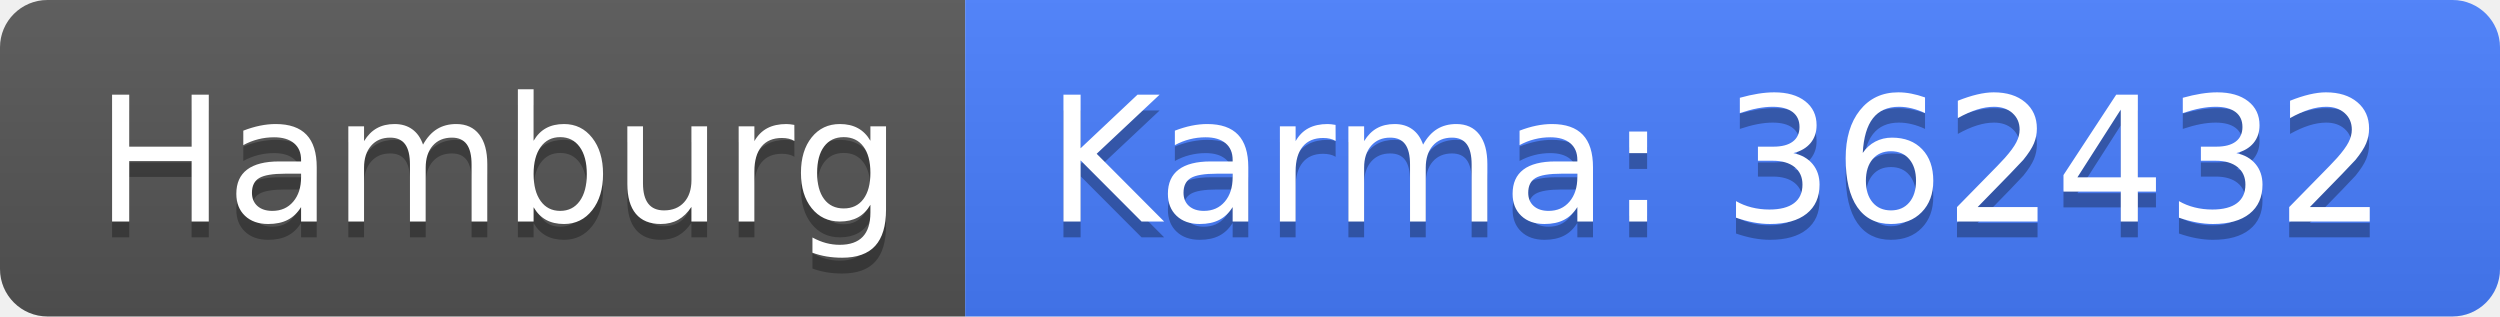
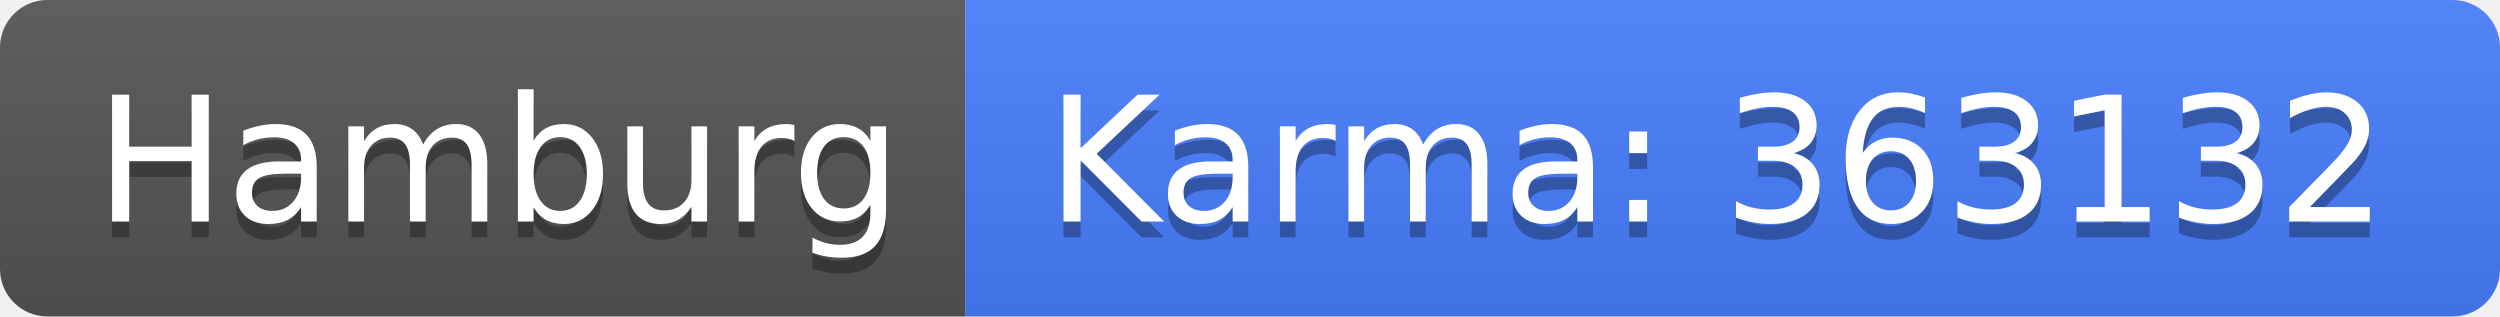
<svg xmlns="http://www.w3.org/2000/svg" width="158" height="20">
  <linearGradient id="b" x2="0" y2="100%">
    <stop offset="0" stop-color="#bbb" stop-opacity=".1" />
    <stop offset="1" stop-opacity=".1" />
  </linearGradient>
  <clipPath id="a">
    <rect width="158" height="20" rx="3" fill="#fff" />
  </clipPath>
  <g clip-path="url(#a)">
    <path fill="#555" d="M0 0h61v20H0z" />
    <path fill="#477eff" d="M61 0h97v20H61z" />
    <path fill="url(#b)" d="M0 0h158v20H0z" />
  </g>
  <g fill="#fff" text-anchor="middle" font-family="DejaVu Sans,Verdana,Geneva,sans-serif" font-size="110">
    <text x="315" y="150" fill="#010101" fill-opacity=".3" transform="scale(.1)" textLength="510">Hamburg</text>
    <text x="315" y="140" transform="scale(.1)" textLength="510">Hamburg</text>
-     <text x="1085" y="150" fill="#010101" fill-opacity=".3" transform="scale(.1)" textLength="870">Karma: 362432</text>
-     <text x="1085" y="140" transform="scale(.1)" textLength="870">Karma: 362432</text>
+     <text x="1085" y="150" fill="#010101" fill-opacity=".3" transform="scale(.1)" textLength="870">Karma: 363132</text>
+     <text x="1085" y="140" transform="scale(.1)" textLength="870">Karma: 363132</text>
  </g>
</svg>
